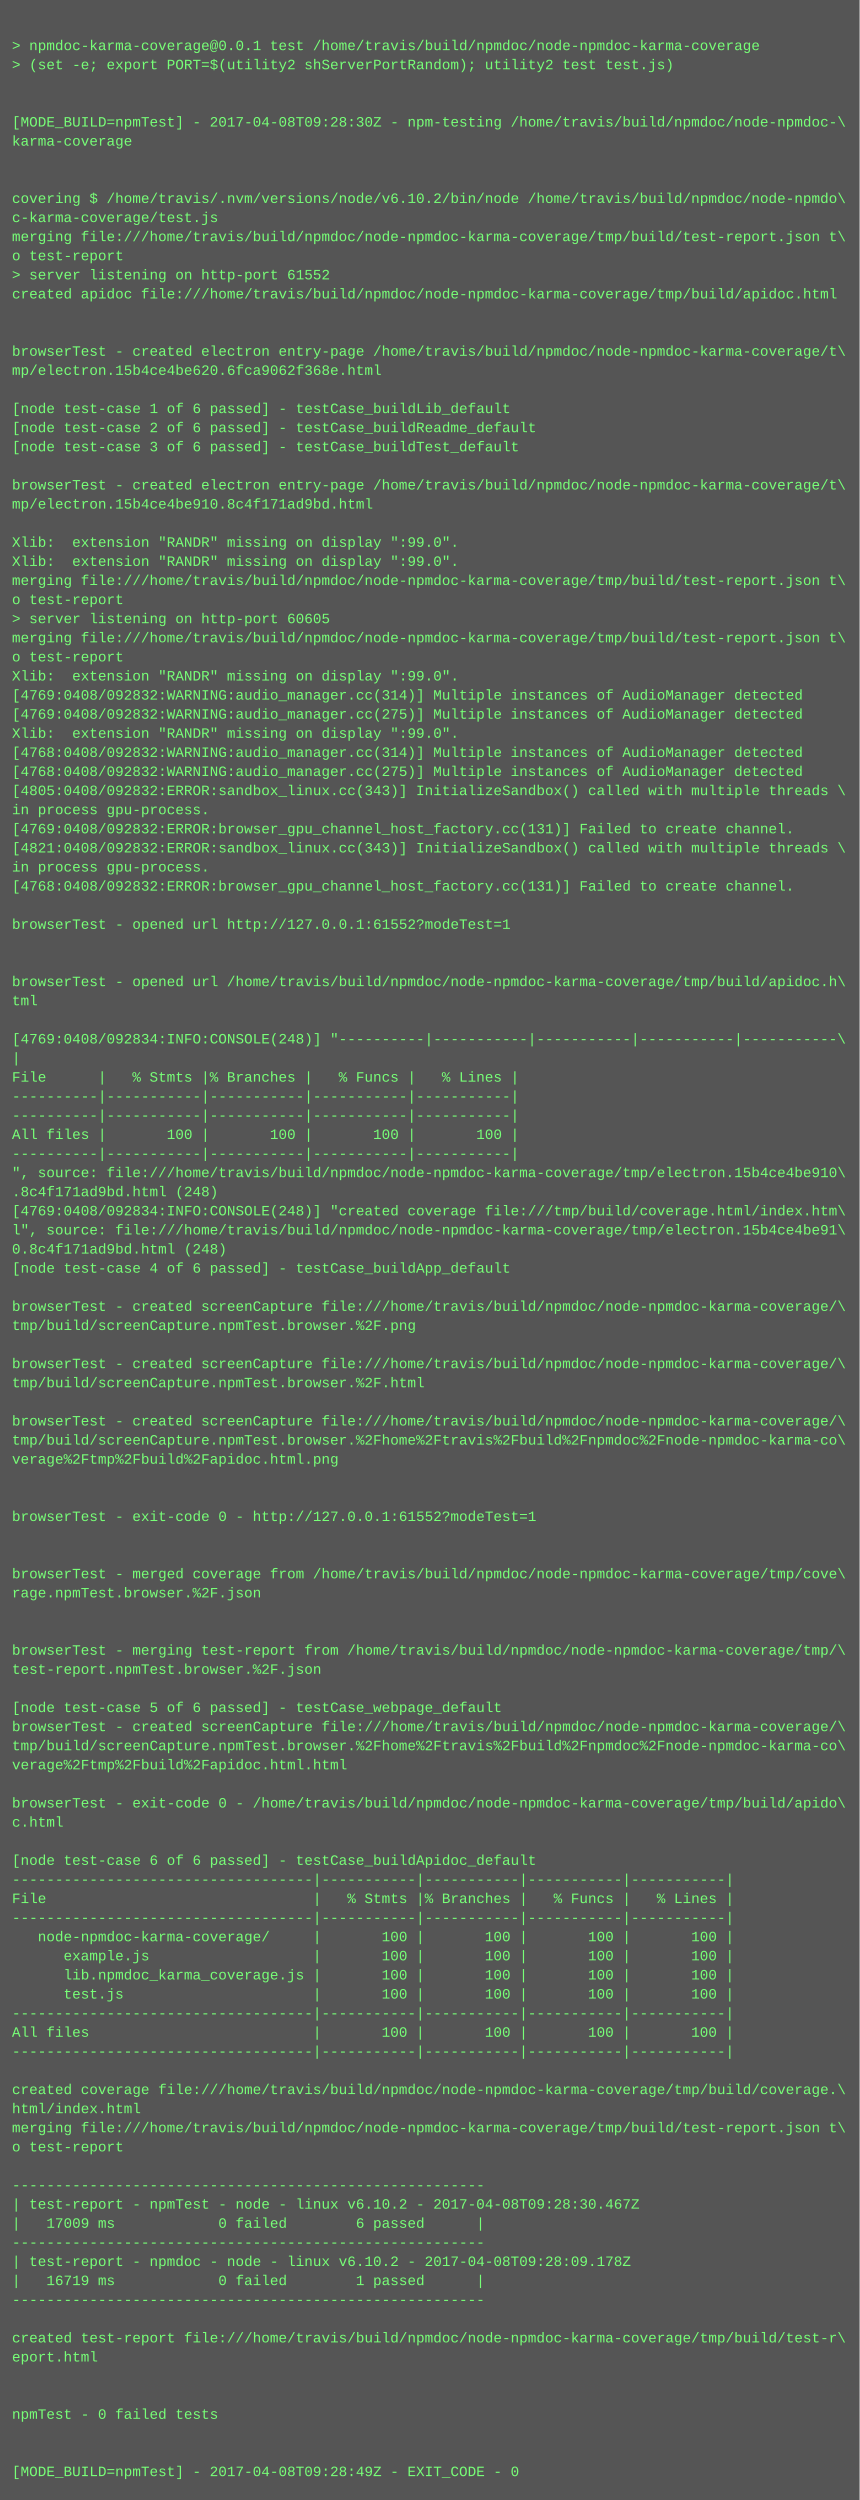
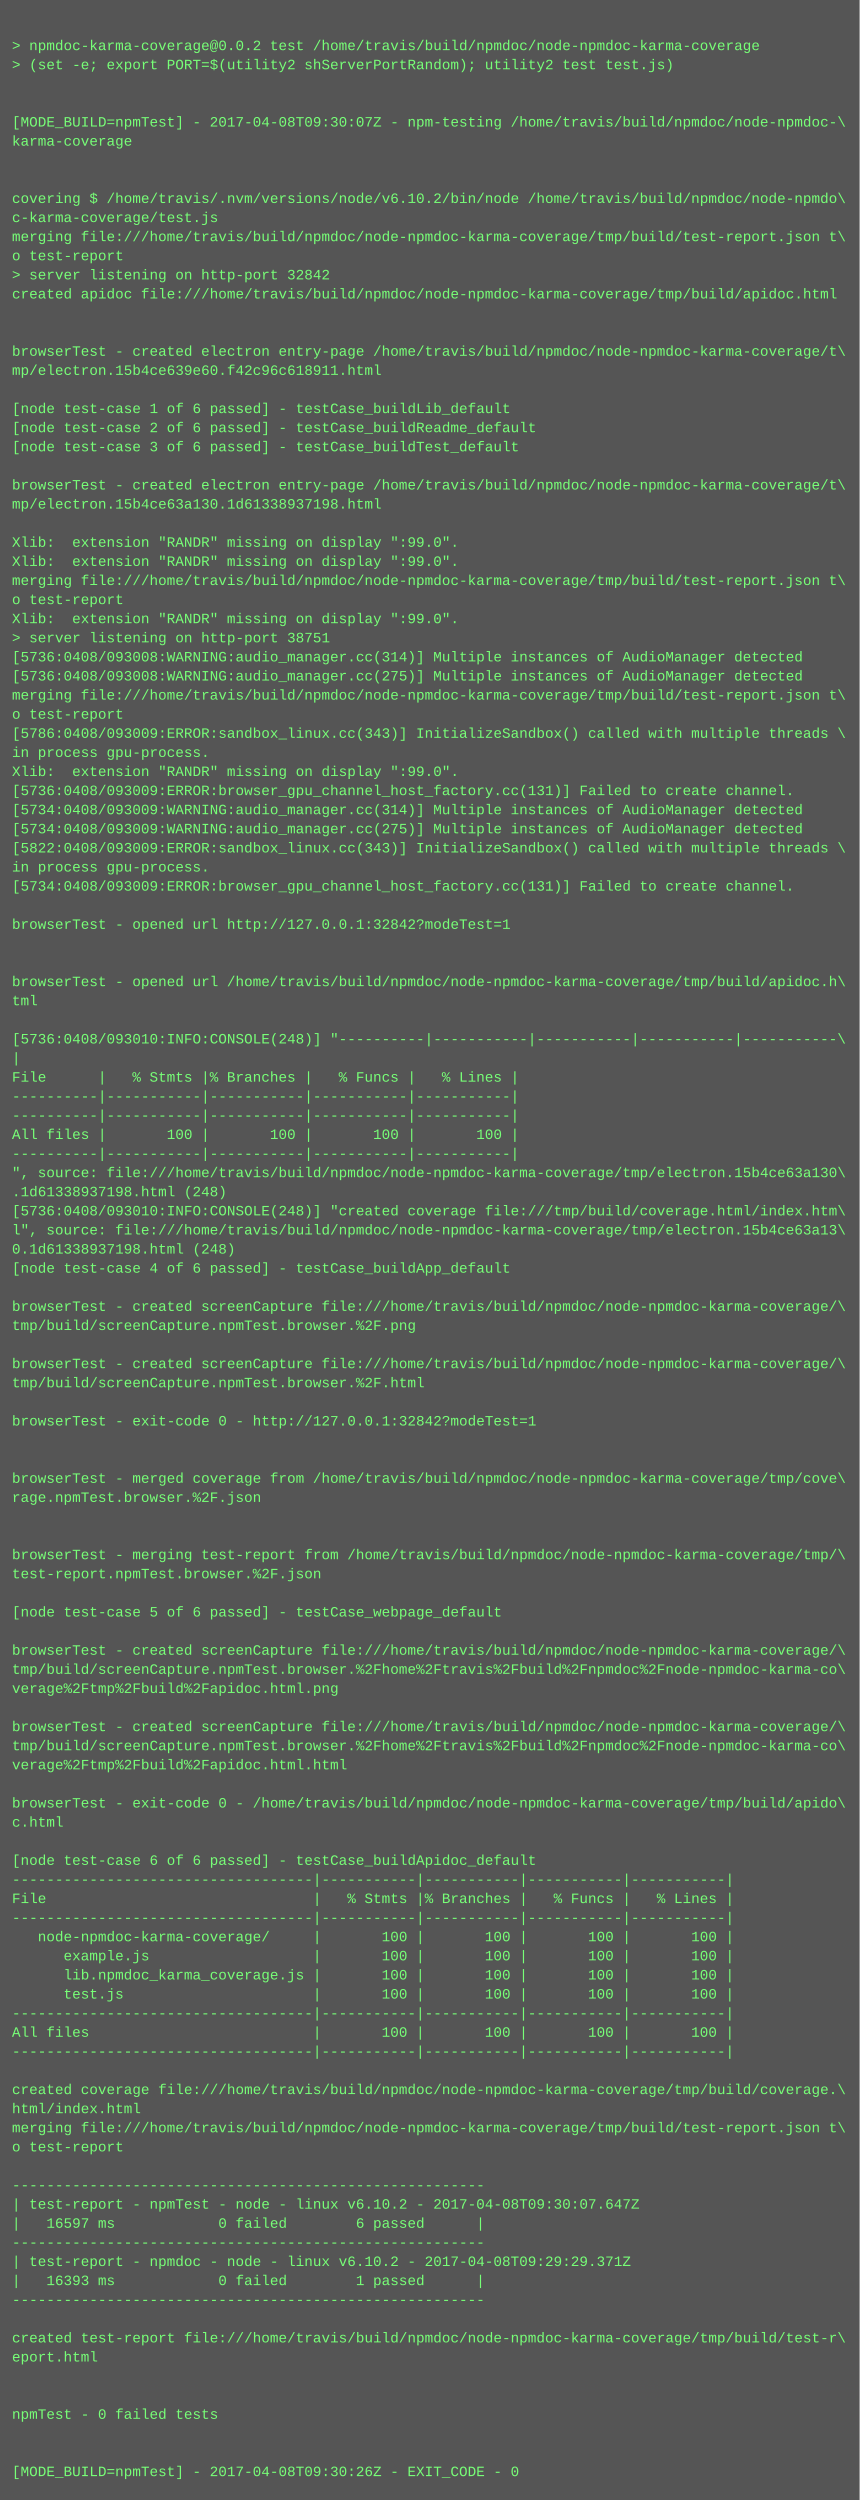
<svg xmlns="http://www.w3.org/2000/svg" height="2094" width="720">
  <rect height="2094" fill="#555" width="720" />
  <text fill="#7f7" font-family="Courier New" font-size="12" xml:space="preserve">
    <tspan x="10" y="26" />
-     <tspan x="10" y="42">&gt; npmdoc-karma-coverage@0.0.1 test /home/travis/build/npmdoc/node-npmdoc-karma-coverage</tspan>
+     <tspan x="10" y="42">&gt; npmdoc-karma-coverage@0.0.2 test /home/travis/build/npmdoc/node-npmdoc-karma-coverage</tspan>
    <tspan x="10" y="58">&gt; (set -e; export PORT=$(utility2 shServerPortRandom); utility2 test test.js)</tspan>
    <tspan x="10" y="74" />
    <tspan x="10" y="90" />
-     <tspan x="10" y="106">[MODE_BUILD=npmTest] - 2017-04-08T09:28:30Z - npm-testing /home/travis/build/npmdoc/node-npmdoc-\</tspan>
+     <tspan x="10" y="106">[MODE_BUILD=npmTest] - 2017-04-08T09:30:07Z - npm-testing /home/travis/build/npmdoc/node-npmdoc-\</tspan>
    <tspan x="10" y="122">karma-coverage</tspan>
    <tspan x="10" y="138" />
    <tspan x="10" y="154" />
    <tspan x="10" y="170">covering $ /home/travis/.nvm/versions/node/v6.10.2/bin/node /home/travis/build/npmdoc/node-npmdo\</tspan>
    <tspan x="10" y="186">c-karma-coverage/test.js</tspan>
    <tspan x="10" y="202">merging file:///home/travis/build/npmdoc/node-npmdoc-karma-coverage/tmp/build/test-report.json t\</tspan>
    <tspan x="10" y="218">o test-report</tspan>
-     <tspan x="10" y="234">&gt; server listening on http-port 61552</tspan>
+     <tspan x="10" y="234">&gt; server listening on http-port 32842</tspan>
    <tspan x="10" y="250">created apidoc file:///home/travis/build/npmdoc/node-npmdoc-karma-coverage/tmp/build/apidoc.html</tspan>
    <tspan x="10" y="266" />
    <tspan x="10" y="282" />
    <tspan x="10" y="298">browserTest - created electron entry-page /home/travis/build/npmdoc/node-npmdoc-karma-coverage/t\</tspan>
-     <tspan x="10" y="314">mp/electron.15b4ce4be620.6fca9062f368e.html</tspan>
+     <tspan x="10" y="314">mp/electron.15b4ce639e60.f42c96c618911.html</tspan>
    <tspan x="10" y="330" />
    <tspan x="10" y="346">[node test-case 1 of 6 passed] - testCase_buildLib_default</tspan>
    <tspan x="10" y="362">[node test-case 2 of 6 passed] - testCase_buildReadme_default</tspan>
    <tspan x="10" y="378">[node test-case 3 of 6 passed] - testCase_buildTest_default</tspan>
    <tspan x="10" y="394" />
    <tspan x="10" y="410">browserTest - created electron entry-page /home/travis/build/npmdoc/node-npmdoc-karma-coverage/t\</tspan>
-     <tspan x="10" y="426">mp/electron.15b4ce4be910.8c4f171ad9bd.html</tspan>
+     <tspan x="10" y="426">mp/electron.15b4ce63a130.1d61338937198.html</tspan>
    <tspan x="10" y="442" />
    <tspan x="10" y="458">Xlib:  extension "RANDR" missing on display ":99.0".</tspan>
    <tspan x="10" y="474">Xlib:  extension "RANDR" missing on display ":99.0".</tspan>
    <tspan x="10" y="490">merging file:///home/travis/build/npmdoc/node-npmdoc-karma-coverage/tmp/build/test-report.json t\</tspan>
    <tspan x="10" y="506">o test-report</tspan>
-     <tspan x="10" y="522">&gt; server listening on http-port 60605</tspan>
-     <tspan x="10" y="538">merging file:///home/travis/build/npmdoc/node-npmdoc-karma-coverage/tmp/build/test-report.json t\</tspan>
-     <tspan x="10" y="554">o test-report</tspan>
-     <tspan x="10" y="570">Xlib:  extension "RANDR" missing on display ":99.0".</tspan>
-     <tspan x="10" y="586">[4769:0408/092832:WARNING:audio_manager.cc(314)] Multiple instances of AudioManager detected</tspan>
-     <tspan x="10" y="602">[4769:0408/092832:WARNING:audio_manager.cc(275)] Multiple instances of AudioManager detected</tspan>
-     <tspan x="10" y="618">Xlib:  extension "RANDR" missing on display ":99.0".</tspan>
-     <tspan x="10" y="634">[4768:0408/092832:WARNING:audio_manager.cc(314)] Multiple instances of AudioManager detected</tspan>
-     <tspan x="10" y="650">[4768:0408/092832:WARNING:audio_manager.cc(275)] Multiple instances of AudioManager detected</tspan>
-     <tspan x="10" y="666">[4805:0408/092832:ERROR:sandbox_linux.cc(343)] InitializeSandbox() called with multiple threads \</tspan>
-     <tspan x="10" y="682">in process gpu-process. </tspan>
-     <tspan x="10" y="698">[4769:0408/092832:ERROR:browser_gpu_channel_host_factory.cc(131)] Failed to create channel.</tspan>
-     <tspan x="10" y="714">[4821:0408/092832:ERROR:sandbox_linux.cc(343)] InitializeSandbox() called with multiple threads \</tspan>
+     <tspan x="10" y="522">Xlib:  extension "RANDR" missing on display ":99.0".</tspan>
+     <tspan x="10" y="538">&gt; server listening on http-port 38751</tspan>
+     <tspan x="10" y="554">[5736:0408/093008:WARNING:audio_manager.cc(314)] Multiple instances of AudioManager detected</tspan>
+     <tspan x="10" y="570">[5736:0408/093008:WARNING:audio_manager.cc(275)] Multiple instances of AudioManager detected</tspan>
+     <tspan x="10" y="586">merging file:///home/travis/build/npmdoc/node-npmdoc-karma-coverage/tmp/build/test-report.json t\</tspan>
+     <tspan x="10" y="602">o test-report</tspan>
+     <tspan x="10" y="618">[5786:0408/093009:ERROR:sandbox_linux.cc(343)] InitializeSandbox() called with multiple threads \</tspan>
+     <tspan x="10" y="634">in process gpu-process. </tspan>
+     <tspan x="10" y="650">Xlib:  extension "RANDR" missing on display ":99.0".</tspan>
+     <tspan x="10" y="666">[5736:0408/093009:ERROR:browser_gpu_channel_host_factory.cc(131)] Failed to create channel.</tspan>
+     <tspan x="10" y="682">[5734:0408/093009:WARNING:audio_manager.cc(314)] Multiple instances of AudioManager detected</tspan>
+     <tspan x="10" y="698">[5734:0408/093009:WARNING:audio_manager.cc(275)] Multiple instances of AudioManager detected</tspan>
+     <tspan x="10" y="714">[5822:0408/093009:ERROR:sandbox_linux.cc(343)] InitializeSandbox() called with multiple threads \</tspan>
    <tspan x="10" y="730">in process gpu-process. </tspan>
-     <tspan x="10" y="746">[4768:0408/092832:ERROR:browser_gpu_channel_host_factory.cc(131)] Failed to create channel.</tspan>
+     <tspan x="10" y="746">[5734:0408/093009:ERROR:browser_gpu_channel_host_factory.cc(131)] Failed to create channel.</tspan>
    <tspan x="10" y="762" />
-     <tspan x="10" y="778">browserTest - opened url http://127.0.0.1:61552?modeTest=1</tspan>
+     <tspan x="10" y="778">browserTest - opened url http://127.0.0.1:32842?modeTest=1</tspan>
    <tspan x="10" y="794" />
    <tspan x="10" y="810" />
    <tspan x="10" y="826">browserTest - opened url /home/travis/build/npmdoc/node-npmdoc-karma-coverage/tmp/build/apidoc.h\</tspan>
    <tspan x="10" y="842">tml</tspan>
    <tspan x="10" y="858" />
-     <tspan x="10" y="874">[4769:0408/092834:INFO:CONSOLE(248)] "----------|-----------|-----------|-----------|-----------\</tspan>
+     <tspan x="10" y="874">[5736:0408/093010:INFO:CONSOLE(248)] "----------|-----------|-----------|-----------|-----------\</tspan>
    <tspan x="10" y="890">|</tspan>
    <tspan x="10" y="906">File      |   % Stmts |% Branches |   % Funcs |   % Lines |</tspan>
    <tspan x="10" y="922">----------|-----------|-----------|-----------|-----------|</tspan>
    <tspan x="10" y="938">----------|-----------|-----------|-----------|-----------|</tspan>
    <tspan x="10" y="954">All files |       100 |       100 |       100 |       100 |</tspan>
    <tspan x="10" y="970">----------|-----------|-----------|-----------|-----------|</tspan>
-     <tspan x="10" y="986">", source: file:///home/travis/build/npmdoc/node-npmdoc-karma-coverage/tmp/electron.15b4ce4be910\</tspan>
-     <tspan x="10" y="1002">.8c4f171ad9bd.html (248)</tspan>
-     <tspan x="10" y="1018">[4769:0408/092834:INFO:CONSOLE(248)] "created coverage file:///tmp/build/coverage.html/index.htm\</tspan>
-     <tspan x="10" y="1034">l", source: file:///home/travis/build/npmdoc/node-npmdoc-karma-coverage/tmp/electron.15b4ce4be91\</tspan>
-     <tspan x="10" y="1050">0.8c4f171ad9bd.html (248)</tspan>
+     <tspan x="10" y="986">", source: file:///home/travis/build/npmdoc/node-npmdoc-karma-coverage/tmp/electron.15b4ce63a130\</tspan>
+     <tspan x="10" y="1002">.1d61338937198.html (248)</tspan>
+     <tspan x="10" y="1018">[5736:0408/093010:INFO:CONSOLE(248)] "created coverage file:///tmp/build/coverage.html/index.htm\</tspan>
+     <tspan x="10" y="1034">l", source: file:///home/travis/build/npmdoc/node-npmdoc-karma-coverage/tmp/electron.15b4ce63a13\</tspan>
+     <tspan x="10" y="1050">0.1d61338937198.html (248)</tspan>
    <tspan x="10" y="1066">[node test-case 4 of 6 passed] - testCase_buildApp_default</tspan>
    <tspan x="10" y="1082" />
    <tspan x="10" y="1098">browserTest - created screenCapture file:///home/travis/build/npmdoc/node-npmdoc-karma-coverage/\</tspan>
    <tspan x="10" y="1114">tmp/build/screenCapture.npmTest.browser.%2F.png</tspan>
    <tspan x="10" y="1130" />
    <tspan x="10" y="1146">browserTest - created screenCapture file:///home/travis/build/npmdoc/node-npmdoc-karma-coverage/\</tspan>
    <tspan x="10" y="1162">tmp/build/screenCapture.npmTest.browser.%2F.html</tspan>
    <tspan x="10" y="1178" />
-     <tspan x="10" y="1194">browserTest - created screenCapture file:///home/travis/build/npmdoc/node-npmdoc-karma-coverage/\</tspan>
-     <tspan x="10" y="1210">tmp/build/screenCapture.npmTest.browser.%2Fhome%2Ftravis%2Fbuild%2Fnpmdoc%2Fnode-npmdoc-karma-co\</tspan>
-     <tspan x="10" y="1226">verage%2Ftmp%2Fbuild%2Fapidoc.html.png</tspan>
-     <tspan x="10" y="1242" />
-     <tspan x="10" y="1258" />
-     <tspan x="10" y="1274">browserTest - exit-code 0 - http://127.0.0.1:61552?modeTest=1</tspan>
+     <tspan x="10" y="1194">browserTest - exit-code 0 - http://127.0.0.1:32842?modeTest=1</tspan>
+     <tspan x="10" y="1210" />
+     <tspan x="10" y="1226" />
+     <tspan x="10" y="1242">browserTest - merged coverage from /home/travis/build/npmdoc/node-npmdoc-karma-coverage/tmp/cove\</tspan>
+     <tspan x="10" y="1258">rage.npmTest.browser.%2F.json</tspan>
+     <tspan x="10" y="1274" />
    <tspan x="10" y="1290" />
-     <tspan x="10" y="1306" />
-     <tspan x="10" y="1322">browserTest - merged coverage from /home/travis/build/npmdoc/node-npmdoc-karma-coverage/tmp/cove\</tspan>
-     <tspan x="10" y="1338">rage.npmTest.browser.%2F.json</tspan>
-     <tspan x="10" y="1354" />
+     <tspan x="10" y="1306">browserTest - merging test-report from /home/travis/build/npmdoc/node-npmdoc-karma-coverage/tmp/\</tspan>
+     <tspan x="10" y="1322">test-report.npmTest.browser.%2F.json</tspan>
+     <tspan x="10" y="1338" />
+     <tspan x="10" y="1354">[node test-case 5 of 6 passed] - testCase_webpage_default</tspan>
    <tspan x="10" y="1370" />
-     <tspan x="10" y="1386">browserTest - merging test-report from /home/travis/build/npmdoc/node-npmdoc-karma-coverage/tmp/\</tspan>
-     <tspan x="10" y="1402">test-report.npmTest.browser.%2F.json</tspan>
-     <tspan x="10" y="1418" />
-     <tspan x="10" y="1434">[node test-case 5 of 6 passed] - testCase_webpage_default</tspan>
+     <tspan x="10" y="1386">browserTest - created screenCapture file:///home/travis/build/npmdoc/node-npmdoc-karma-coverage/\</tspan>
+     <tspan x="10" y="1402">tmp/build/screenCapture.npmTest.browser.%2Fhome%2Ftravis%2Fbuild%2Fnpmdoc%2Fnode-npmdoc-karma-co\</tspan>
+     <tspan x="10" y="1418">verage%2Ftmp%2Fbuild%2Fapidoc.html.png</tspan>
+     <tspan x="10" y="1434" />
    <tspan x="10" y="1450">browserTest - created screenCapture file:///home/travis/build/npmdoc/node-npmdoc-karma-coverage/\</tspan>
    <tspan x="10" y="1466">tmp/build/screenCapture.npmTest.browser.%2Fhome%2Ftravis%2Fbuild%2Fnpmdoc%2Fnode-npmdoc-karma-co\</tspan>
    <tspan x="10" y="1482">verage%2Ftmp%2Fbuild%2Fapidoc.html.html</tspan>
    <tspan x="10" y="1498" />
    <tspan x="10" y="1514">browserTest - exit-code 0 - /home/travis/build/npmdoc/node-npmdoc-karma-coverage/tmp/build/apido\</tspan>
    <tspan x="10" y="1530">c.html</tspan>
    <tspan x="10" y="1546" />
    <tspan x="10" y="1562">[node test-case 6 of 6 passed] - testCase_buildApidoc_default</tspan>
    <tspan x="10" y="1578">-----------------------------------|-----------|-----------|-----------|-----------|</tspan>
    <tspan x="10" y="1594">File                               |   % Stmts |% Branches |   % Funcs |   % Lines |</tspan>
    <tspan x="10" y="1610">-----------------------------------|-----------|-----------|-----------|-----------|</tspan>
    <tspan x="10" y="1626">   node-npmdoc-karma-coverage/     |       100 |       100 |       100 |       100 |</tspan>
    <tspan x="10" y="1642">      example.js                   |       100 |       100 |       100 |       100 |</tspan>
    <tspan x="10" y="1658">      lib.npmdoc_karma_coverage.js |       100 |       100 |       100 |       100 |</tspan>
    <tspan x="10" y="1674">      test.js                      |       100 |       100 |       100 |       100 |</tspan>
    <tspan x="10" y="1690">-----------------------------------|-----------|-----------|-----------|-----------|</tspan>
    <tspan x="10" y="1706">All files                          |       100 |       100 |       100 |       100 |</tspan>
    <tspan x="10" y="1722">-----------------------------------|-----------|-----------|-----------|-----------|</tspan>
    <tspan x="10" y="1738" />
    <tspan x="10" y="1754">created coverage file:///home/travis/build/npmdoc/node-npmdoc-karma-coverage/tmp/build/coverage.\</tspan>
    <tspan x="10" y="1770">html/index.html</tspan>
    <tspan x="10" y="1786">merging file:///home/travis/build/npmdoc/node-npmdoc-karma-coverage/tmp/build/test-report.json t\</tspan>
    <tspan x="10" y="1802">o test-report</tspan>
    <tspan x="10" y="1818" />
    <tspan x="10" y="1834">-------------------------------------------------------</tspan>
-     <tspan x="10" y="1850">| test-report - npmTest - node - linux v6.10.2 - 2017-04-08T09:28:30.467Z</tspan>
-     <tspan x="10" y="1866">|   17009 ms            0 failed        6 passed      |</tspan>
+     <tspan x="10" y="1850">| test-report - npmTest - node - linux v6.10.2 - 2017-04-08T09:30:07.647Z</tspan>
+     <tspan x="10" y="1866">|   16597 ms            0 failed        6 passed      |</tspan>
    <tspan x="10" y="1882">-------------------------------------------------------</tspan>
-     <tspan x="10" y="1898">| test-report - npmdoc - node - linux v6.10.2 - 2017-04-08T09:28:09.178Z</tspan>
-     <tspan x="10" y="1914">|   16719 ms            0 failed        1 passed      |</tspan>
+     <tspan x="10" y="1898">| test-report - npmdoc - node - linux v6.10.2 - 2017-04-08T09:29:29.371Z</tspan>
+     <tspan x="10" y="1914">|   16393 ms            0 failed        1 passed      |</tspan>
    <tspan x="10" y="1930">-------------------------------------------------------</tspan>
    <tspan x="10" y="1946" />
    <tspan x="10" y="1962">created test-report file:///home/travis/build/npmdoc/node-npmdoc-karma-coverage/tmp/build/test-r\</tspan>
    <tspan x="10" y="1978">eport.html</tspan>
    <tspan x="10" y="1994" />
    <tspan x="10" y="2010" />
    <tspan x="10" y="2026">npmTest - 0 failed tests</tspan>
    <tspan x="10" y="2042" />
    <tspan x="10" y="2058" />
-     <tspan x="10" y="2074">[MODE_BUILD=npmTest] - 2017-04-08T09:28:49Z - EXIT_CODE - 0</tspan>
+     <tspan x="10" y="2074">[MODE_BUILD=npmTest] - 2017-04-08T09:30:26Z - EXIT_CODE - 0</tspan>
  </text>
</svg>
